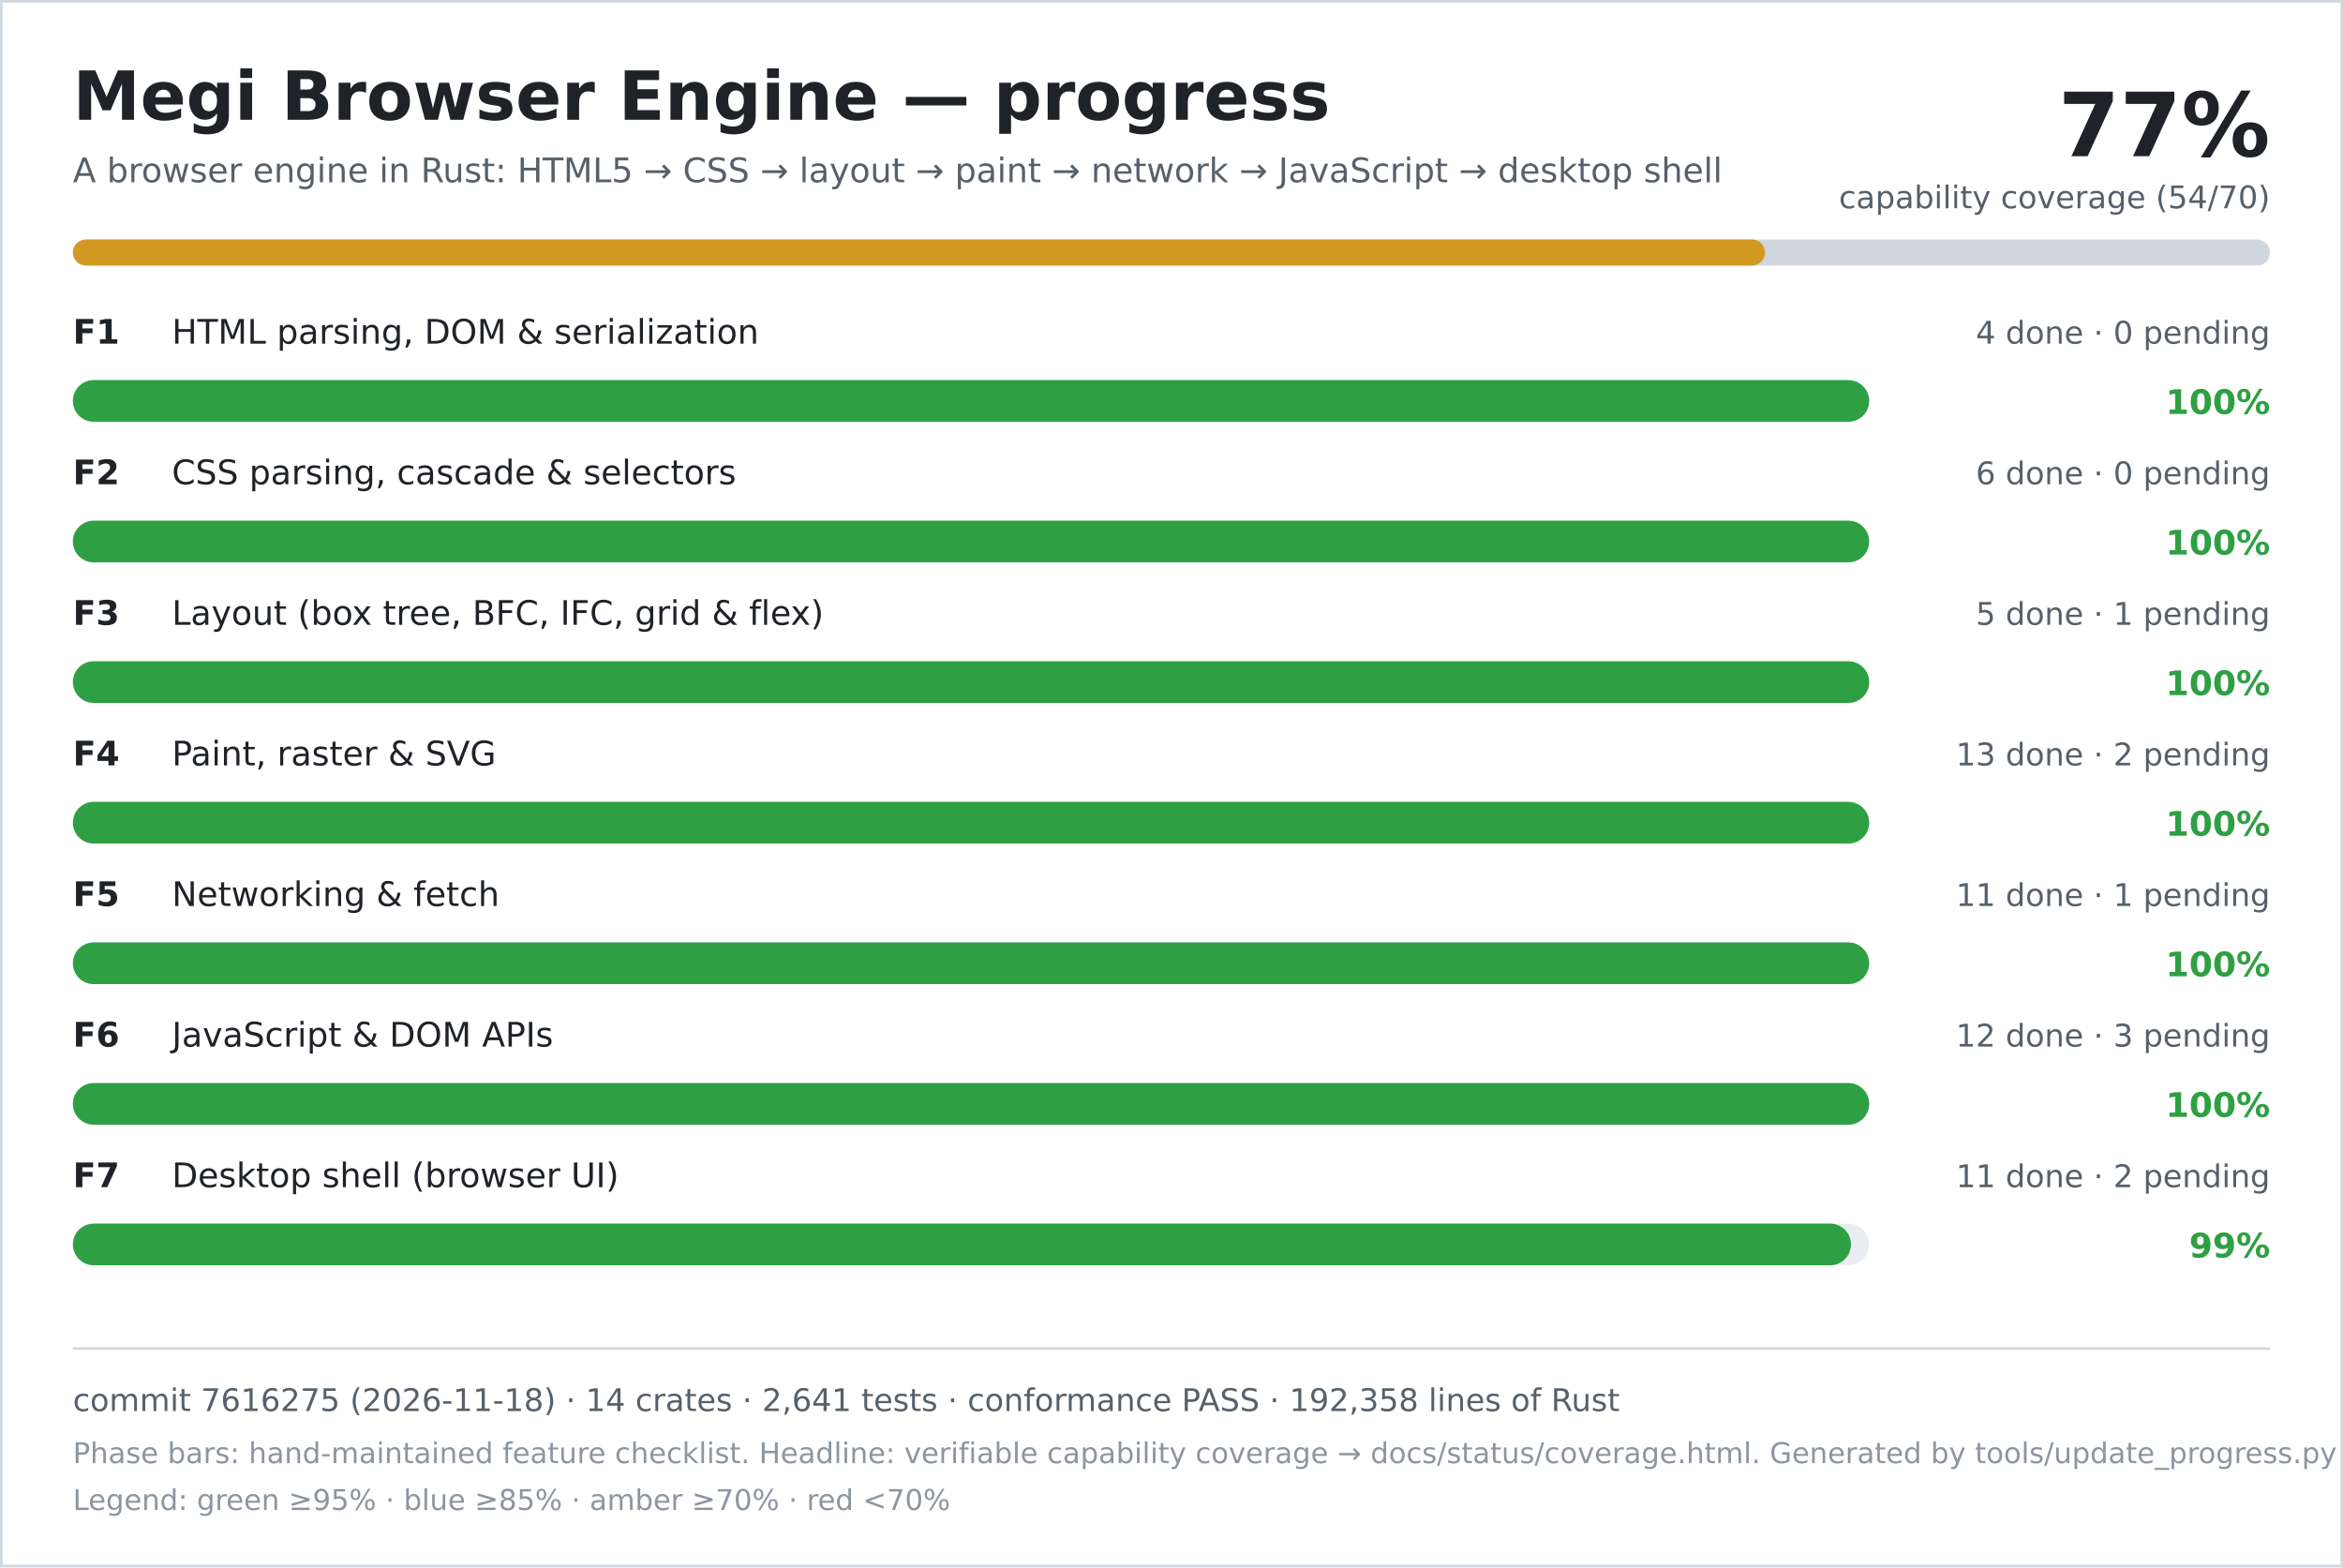
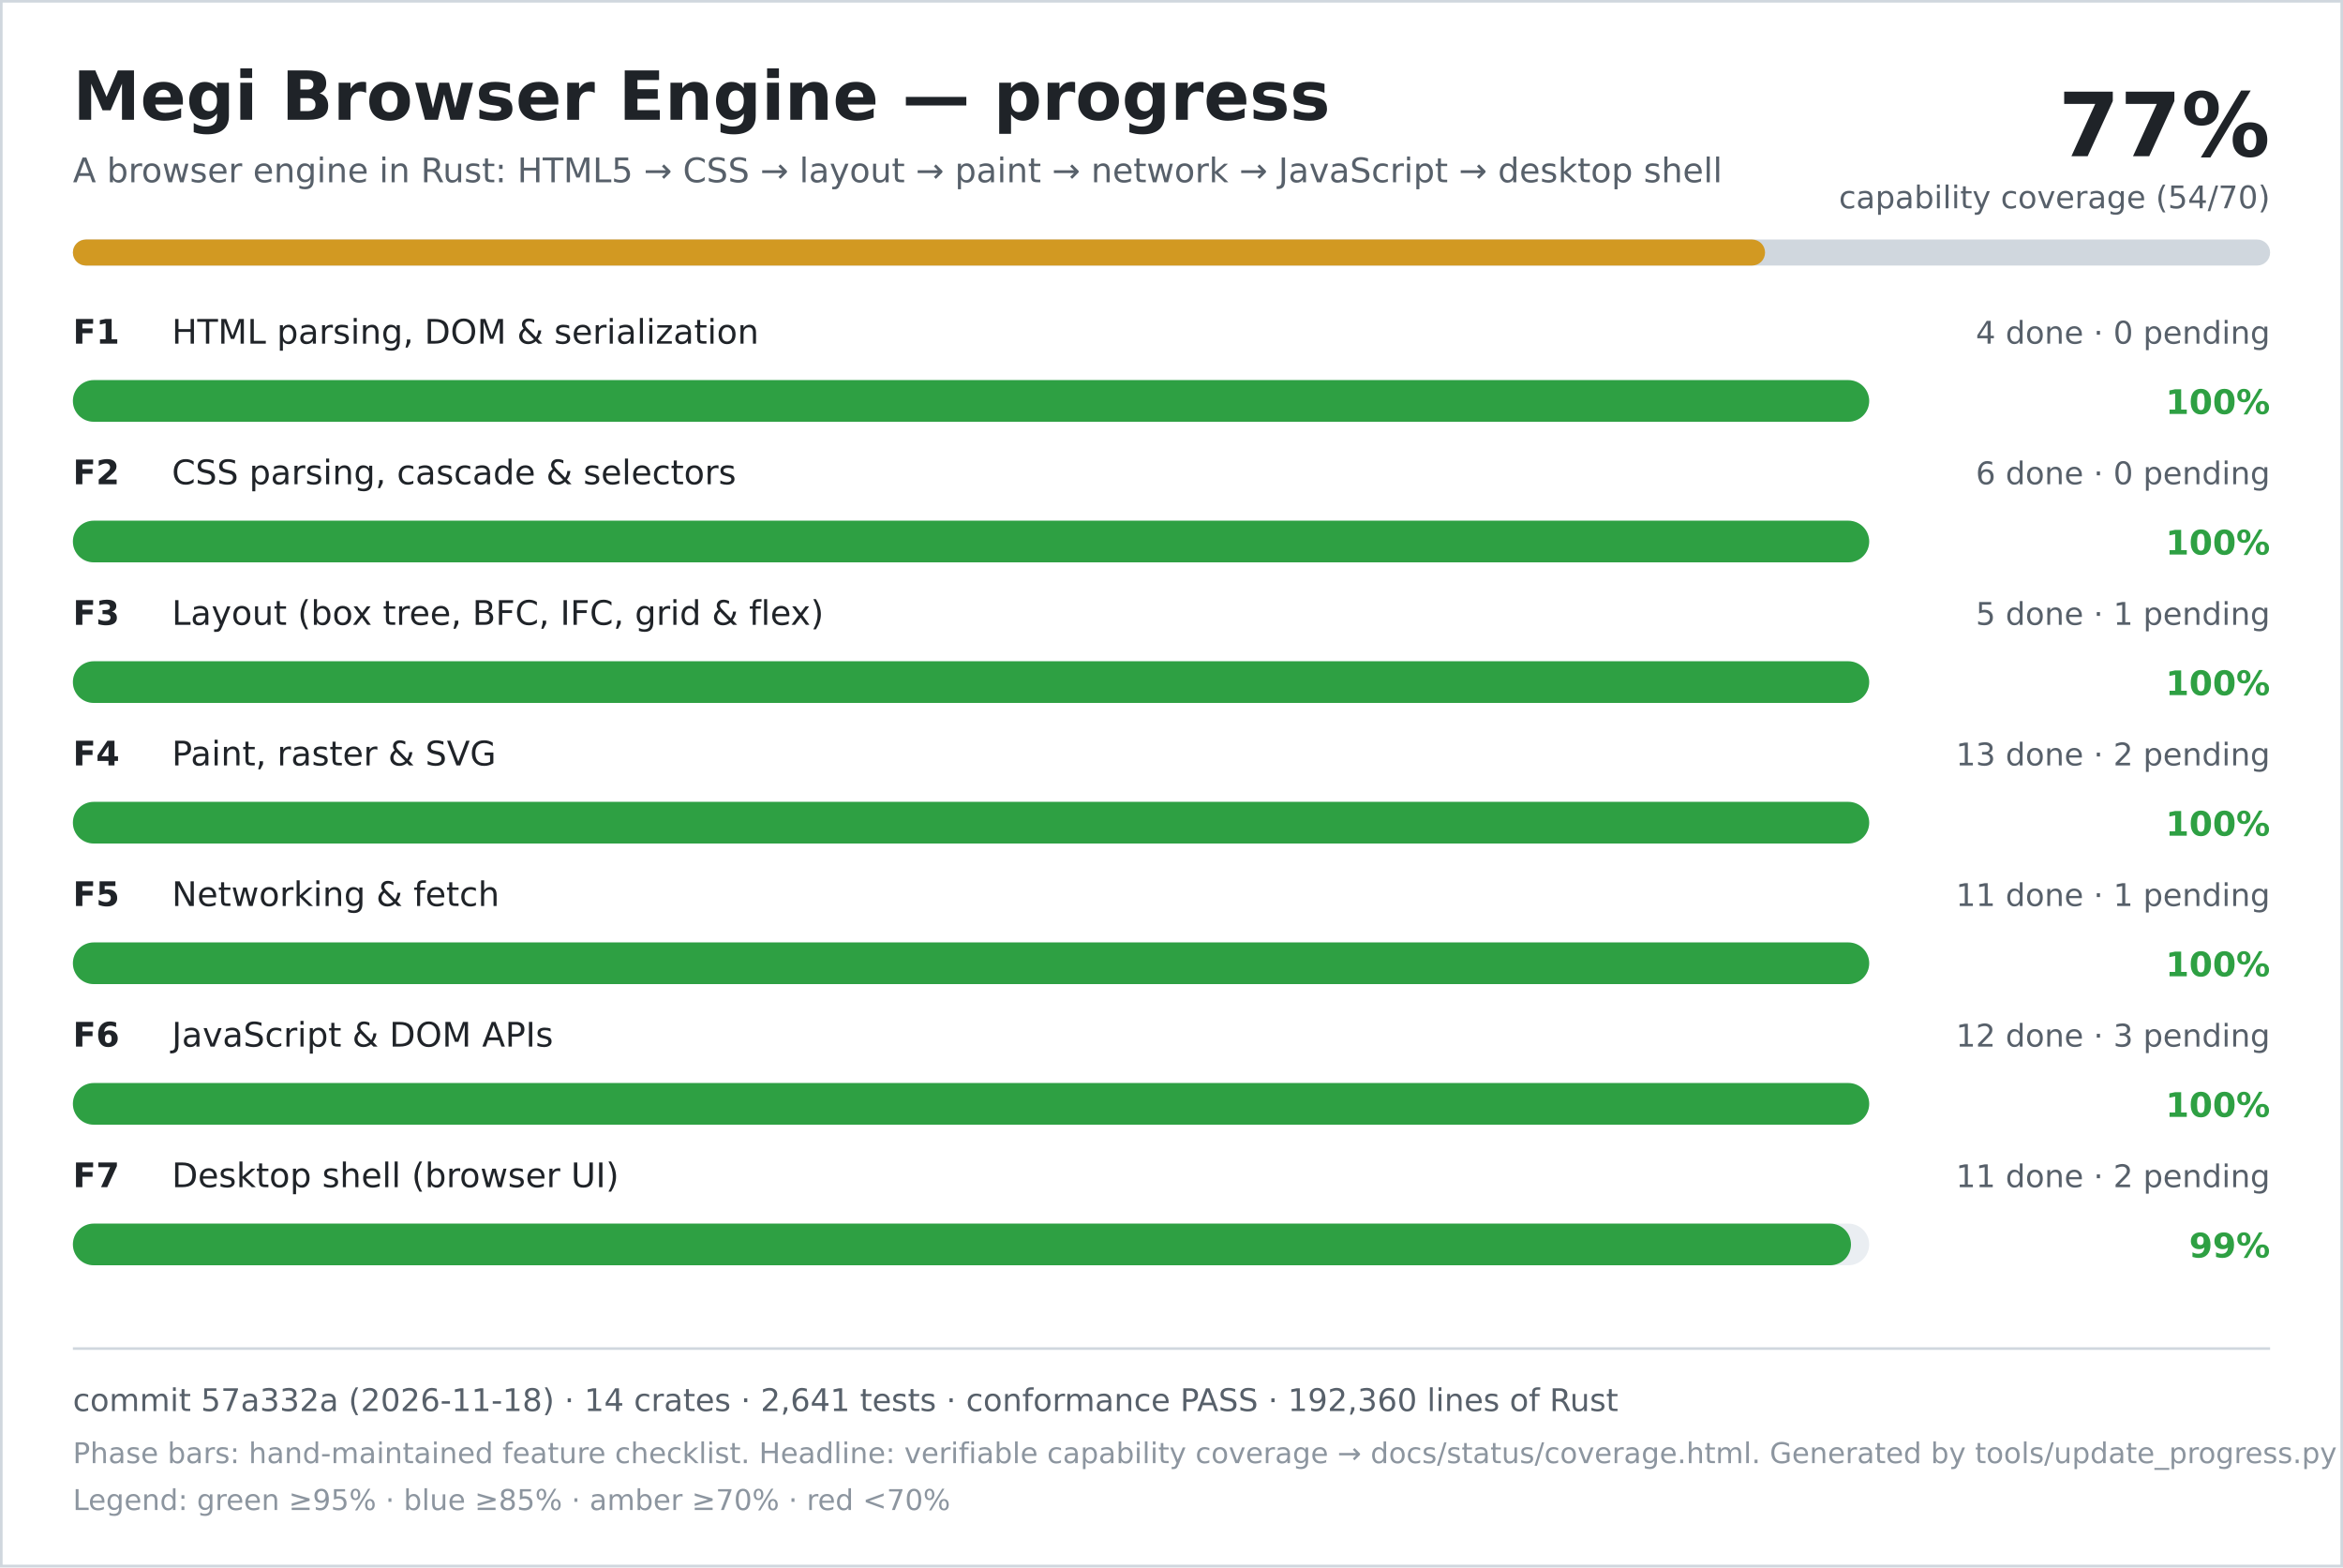
<svg xmlns="http://www.w3.org/2000/svg" width="900" height="602" viewBox="0 0 900 602" role="img" aria-labelledby="title desc">
  <rect width="900" height="602" fill="#ffffff" />
  <rect x="0.5" y="0.5" width="899" height="601" fill="none" stroke="#d0d7de" />
  <text x="28" y="46" font-family="DejaVu Sans, Verdana, sans-serif" font-size="26" font-weight="700" fill="#1f2328">Megi Browser Engine — progress</text>
  <text x="28" y="70" font-family="DejaVu Sans, Verdana, sans-serif" font-size="13" fill="#57606a">A browser engine in Rust: HTML5 → CSS → layout → paint → network → JavaScript → desktop shell</text>
  <text x="872" y="60" text-anchor="end" font-family="DejaVu Sans, Verdana, sans-serif" font-size="34" font-weight="700" fill="#1f2328">77%</text>
  <text x="872" y="80" text-anchor="end" font-family="DejaVu Sans, Verdana, sans-serif" font-size="12" fill="#57606a">capability coverage (54/70)</text>
  <rect x="28" y="92" width="844" height="10" rx="5" fill="#d0d7de" />
  <rect x="28" y="92" width="650" height="10" rx="5" fill="#d29922" />
  <text x="28" y="132" font-family="DejaVu Sans, Verdana, sans-serif" font-size="13" font-weight="700" fill="#1f2328">F1</text>
  <text x="66" y="132" font-family="DejaVu Sans, Verdana, sans-serif" font-size="13" fill="#1f2328">HTML parsing, DOM &amp; serialization</text>
  <text x="872" y="132" text-anchor="end" font-family="DejaVu Sans, Verdana, sans-serif" font-size="12" fill="#57606a">4 done · 0 pending</text>
  <rect x="28" y="146" width="690" height="16" rx="8" fill="#eaeef2" />
  <rect x="28" y="146" width="690" height="16" rx="8" fill="#2ea043" />
  <text x="872" y="159" text-anchor="end" font-family="DejaVu Sans, Verdana, sans-serif" font-size="13" font-weight="700" fill="#2ea043">100%</text>
  <text x="28" y="186" font-family="DejaVu Sans, Verdana, sans-serif" font-size="13" font-weight="700" fill="#1f2328">F2</text>
  <text x="66" y="186" font-family="DejaVu Sans, Verdana, sans-serif" font-size="13" fill="#1f2328">CSS parsing, cascade &amp; selectors</text>
  <text x="872" y="186" text-anchor="end" font-family="DejaVu Sans, Verdana, sans-serif" font-size="12" fill="#57606a">6 done · 0 pending</text>
  <rect x="28" y="200" width="690" height="16" rx="8" fill="#eaeef2" />
  <rect x="28" y="200" width="690" height="16" rx="8" fill="#2ea043" />
  <text x="872" y="213" text-anchor="end" font-family="DejaVu Sans, Verdana, sans-serif" font-size="13" font-weight="700" fill="#2ea043">100%</text>
  <text x="28" y="240" font-family="DejaVu Sans, Verdana, sans-serif" font-size="13" font-weight="700" fill="#1f2328">F3</text>
  <text x="66" y="240" font-family="DejaVu Sans, Verdana, sans-serif" font-size="13" fill="#1f2328">Layout (box tree, BFC, IFC, grid &amp; flex)</text>
  <text x="872" y="240" text-anchor="end" font-family="DejaVu Sans, Verdana, sans-serif" font-size="12" fill="#57606a">5 done · 1 pending</text>
  <rect x="28" y="254" width="690" height="16" rx="8" fill="#eaeef2" />
  <rect x="28" y="254" width="690" height="16" rx="8" fill="#2ea043" />
  <text x="872" y="267" text-anchor="end" font-family="DejaVu Sans, Verdana, sans-serif" font-size="13" font-weight="700" fill="#2ea043">100%</text>
  <text x="28" y="294" font-family="DejaVu Sans, Verdana, sans-serif" font-size="13" font-weight="700" fill="#1f2328">F4</text>
  <text x="66" y="294" font-family="DejaVu Sans, Verdana, sans-serif" font-size="13" fill="#1f2328">Paint, raster &amp; SVG</text>
  <text x="872" y="294" text-anchor="end" font-family="DejaVu Sans, Verdana, sans-serif" font-size="12" fill="#57606a">13 done · 2 pending</text>
  <rect x="28" y="308" width="690" height="16" rx="8" fill="#eaeef2" />
  <rect x="28" y="308" width="690" height="16" rx="8" fill="#2ea043" />
  <text x="872" y="321" text-anchor="end" font-family="DejaVu Sans, Verdana, sans-serif" font-size="13" font-weight="700" fill="#2ea043">100%</text>
  <text x="28" y="348" font-family="DejaVu Sans, Verdana, sans-serif" font-size="13" font-weight="700" fill="#1f2328">F5</text>
  <text x="66" y="348" font-family="DejaVu Sans, Verdana, sans-serif" font-size="13" fill="#1f2328">Networking &amp; fetch</text>
  <text x="872" y="348" text-anchor="end" font-family="DejaVu Sans, Verdana, sans-serif" font-size="12" fill="#57606a">11 done · 1 pending</text>
  <rect x="28" y="362" width="690" height="16" rx="8" fill="#eaeef2" />
  <rect x="28" y="362" width="690" height="16" rx="8" fill="#2ea043" />
  <text x="872" y="375" text-anchor="end" font-family="DejaVu Sans, Verdana, sans-serif" font-size="13" font-weight="700" fill="#2ea043">100%</text>
  <text x="28" y="402" font-family="DejaVu Sans, Verdana, sans-serif" font-size="13" font-weight="700" fill="#1f2328">F6</text>
  <text x="66" y="402" font-family="DejaVu Sans, Verdana, sans-serif" font-size="13" fill="#1f2328">JavaScript &amp; DOM APIs</text>
  <text x="872" y="402" text-anchor="end" font-family="DejaVu Sans, Verdana, sans-serif" font-size="12" fill="#57606a">12 done · 3 pending</text>
  <rect x="28" y="416" width="690" height="16" rx="8" fill="#eaeef2" />
  <rect x="28" y="416" width="690" height="16" rx="8" fill="#2ea043" />
  <text x="872" y="429" text-anchor="end" font-family="DejaVu Sans, Verdana, sans-serif" font-size="13" font-weight="700" fill="#2ea043">100%</text>
  <text x="28" y="456" font-family="DejaVu Sans, Verdana, sans-serif" font-size="13" font-weight="700" fill="#1f2328">F7</text>
  <text x="66" y="456" font-family="DejaVu Sans, Verdana, sans-serif" font-size="13" fill="#1f2328">Desktop shell (browser UI)</text>
  <text x="872" y="456" text-anchor="end" font-family="DejaVu Sans, Verdana, sans-serif" font-size="12" fill="#57606a">11 done · 2 pending</text>
  <rect x="28" y="470" width="690" height="16" rx="8" fill="#eaeef2" />
  <rect x="28" y="470" width="683" height="16" rx="8" fill="#2ea043" />
  <text x="872" y="483" text-anchor="end" font-family="DejaVu Sans, Verdana, sans-serif" font-size="13" font-weight="700" fill="#2ea043">99%</text>
  <line x1="28" y1="518" x2="872" y2="518" stroke="#d0d7de" />
-   <text x="28" y="542" font-family="DejaVu Sans, Verdana, sans-serif" font-size="12" fill="#57606a">commit 7616275 (2026-11-18) · 14 crates · 2,641 tests · conformance PASS · 192,358 lines of Rust</text>
+   <text x="28" y="542" font-family="DejaVu Sans, Verdana, sans-serif" font-size="12" fill="#57606a">commit 57a332a (2026-11-18) · 14 crates · 2,641 tests · conformance PASS · 192,360 lines of Rust</text>
  <text x="28" y="562" font-family="DejaVu Sans, Verdana, sans-serif" font-size="11" fill="#8c959f">Phase bars: hand-maintained feature checklist. Headline: verifiable capability coverage → docs/status/coverage.html. Generated by tools/update_progress.py — do not edit.</text>
  <text x="28" y="580" font-family="DejaVu Sans, Verdana, sans-serif" font-size="11" fill="#8c959f">Legend: green ≥95% · blue ≥85% · amber ≥70% · red &lt;70%</text>
</svg>
